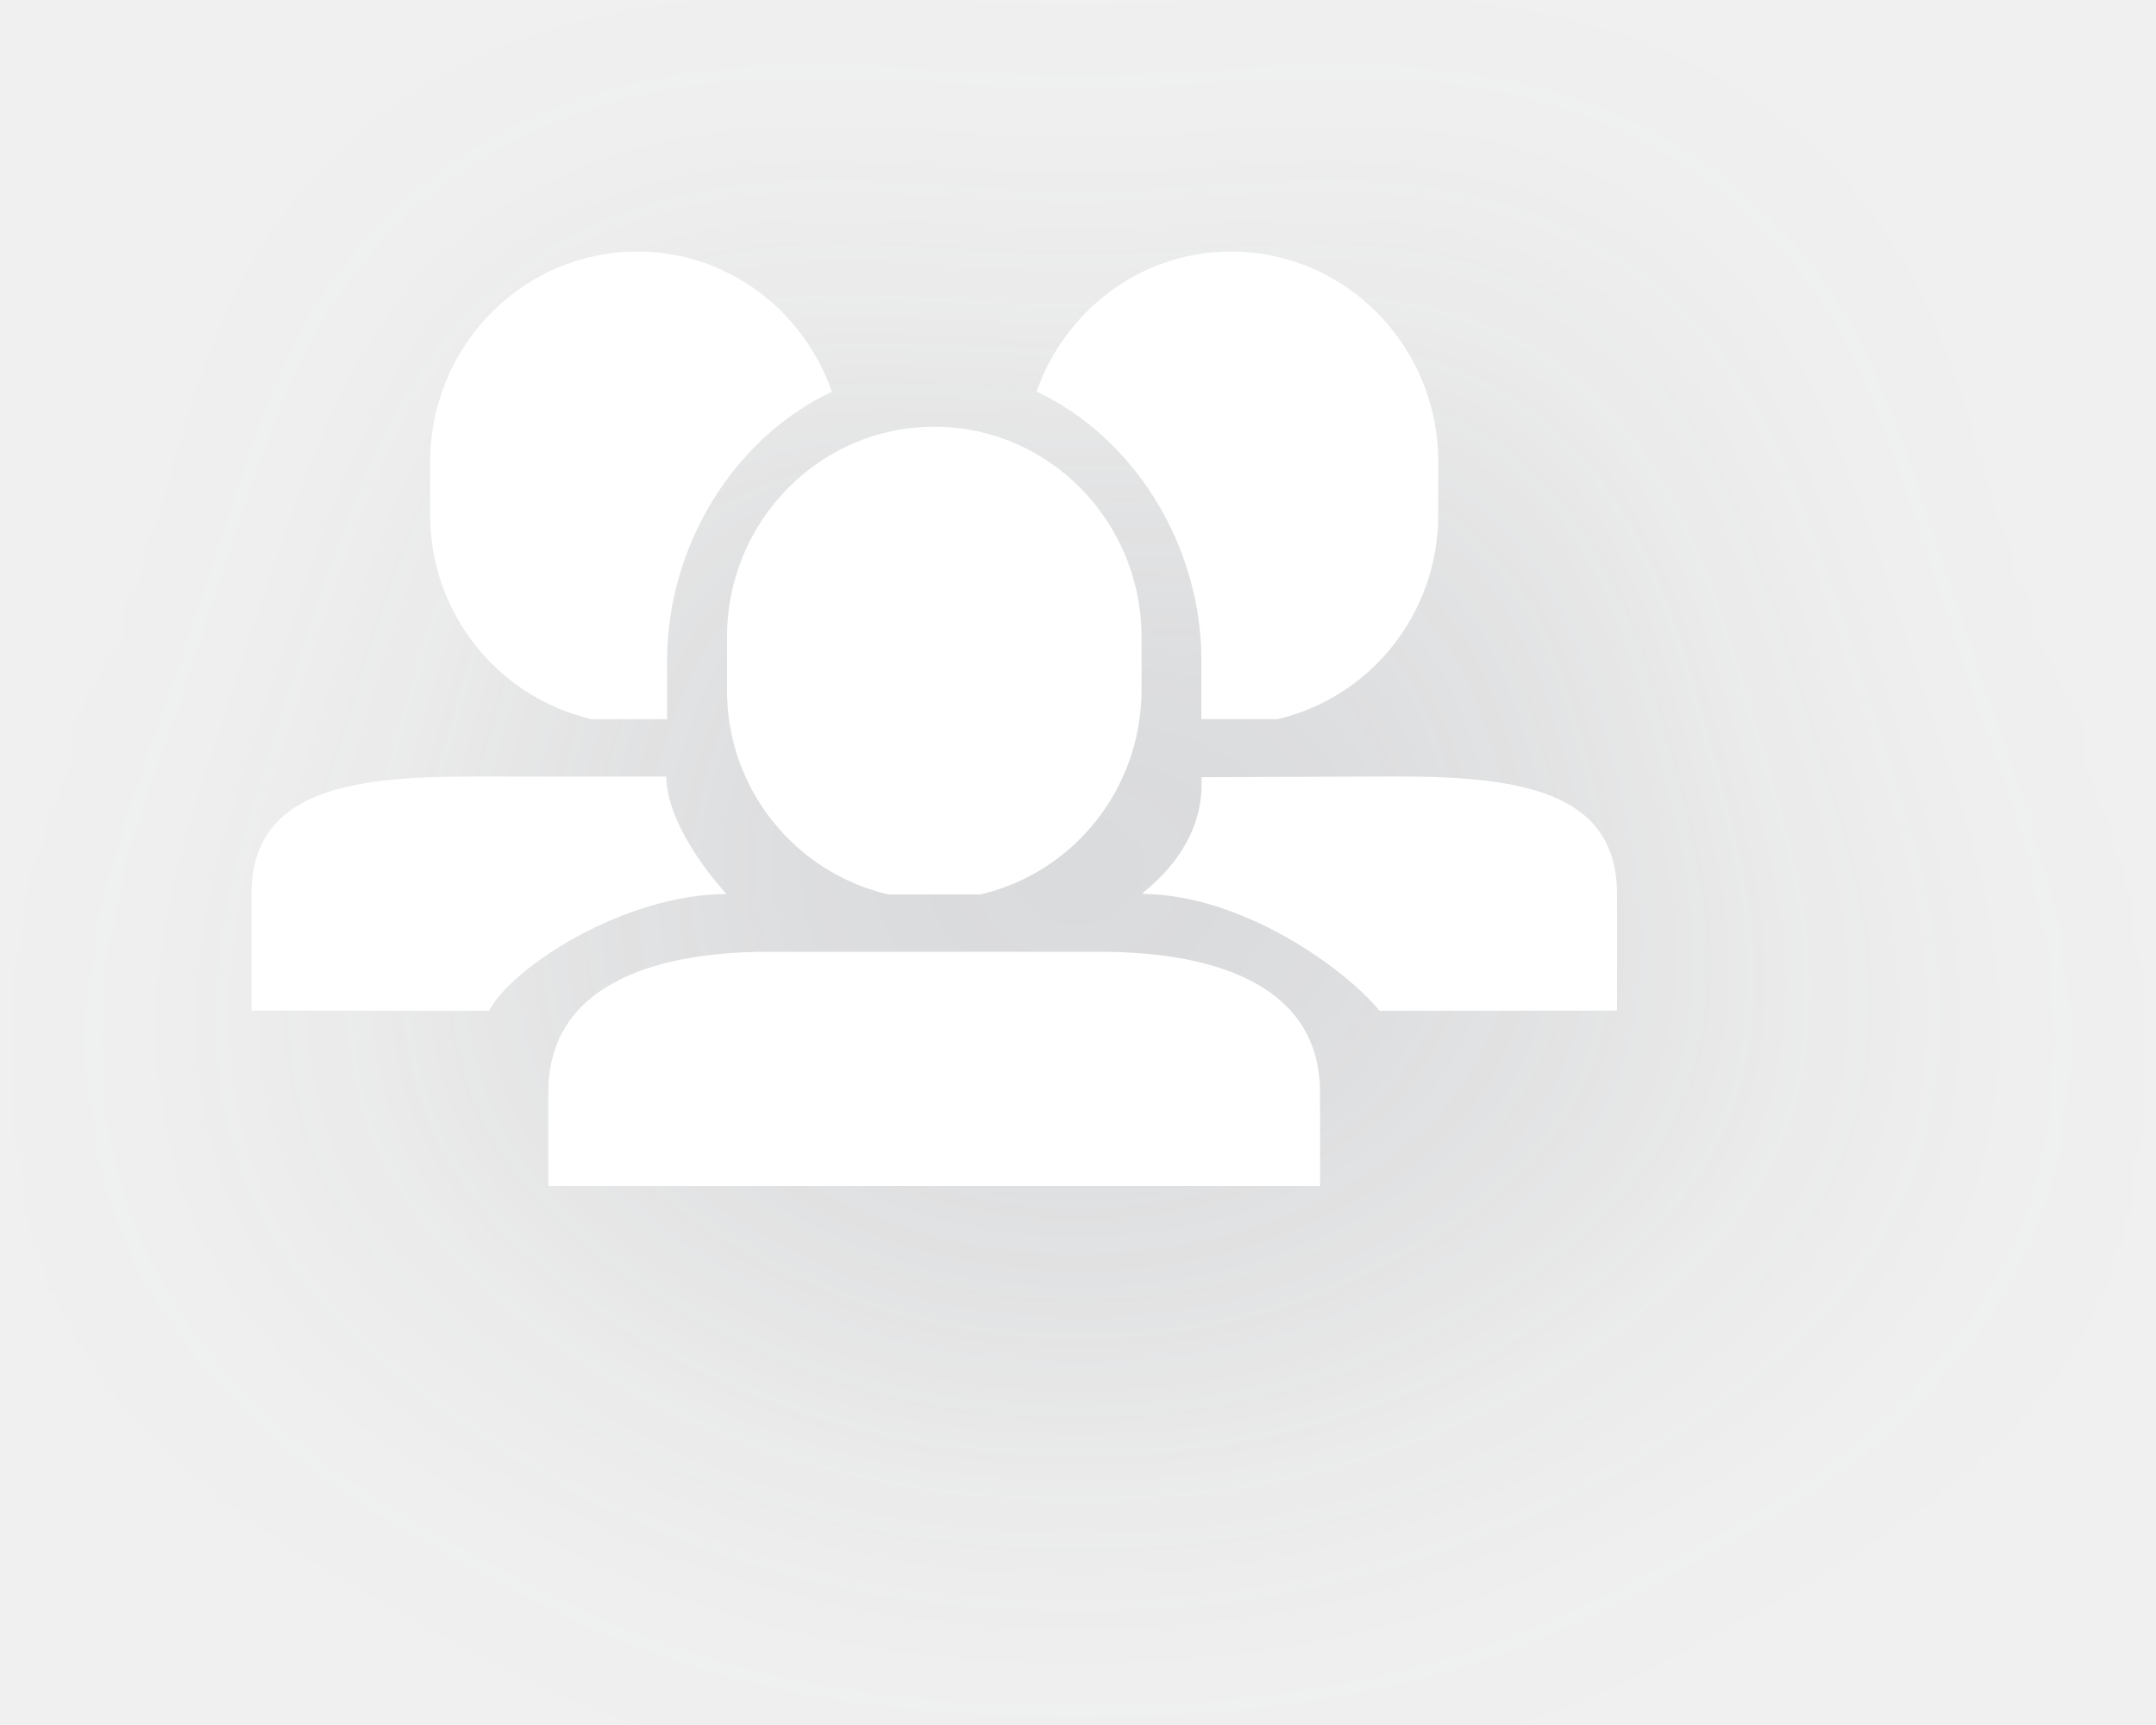
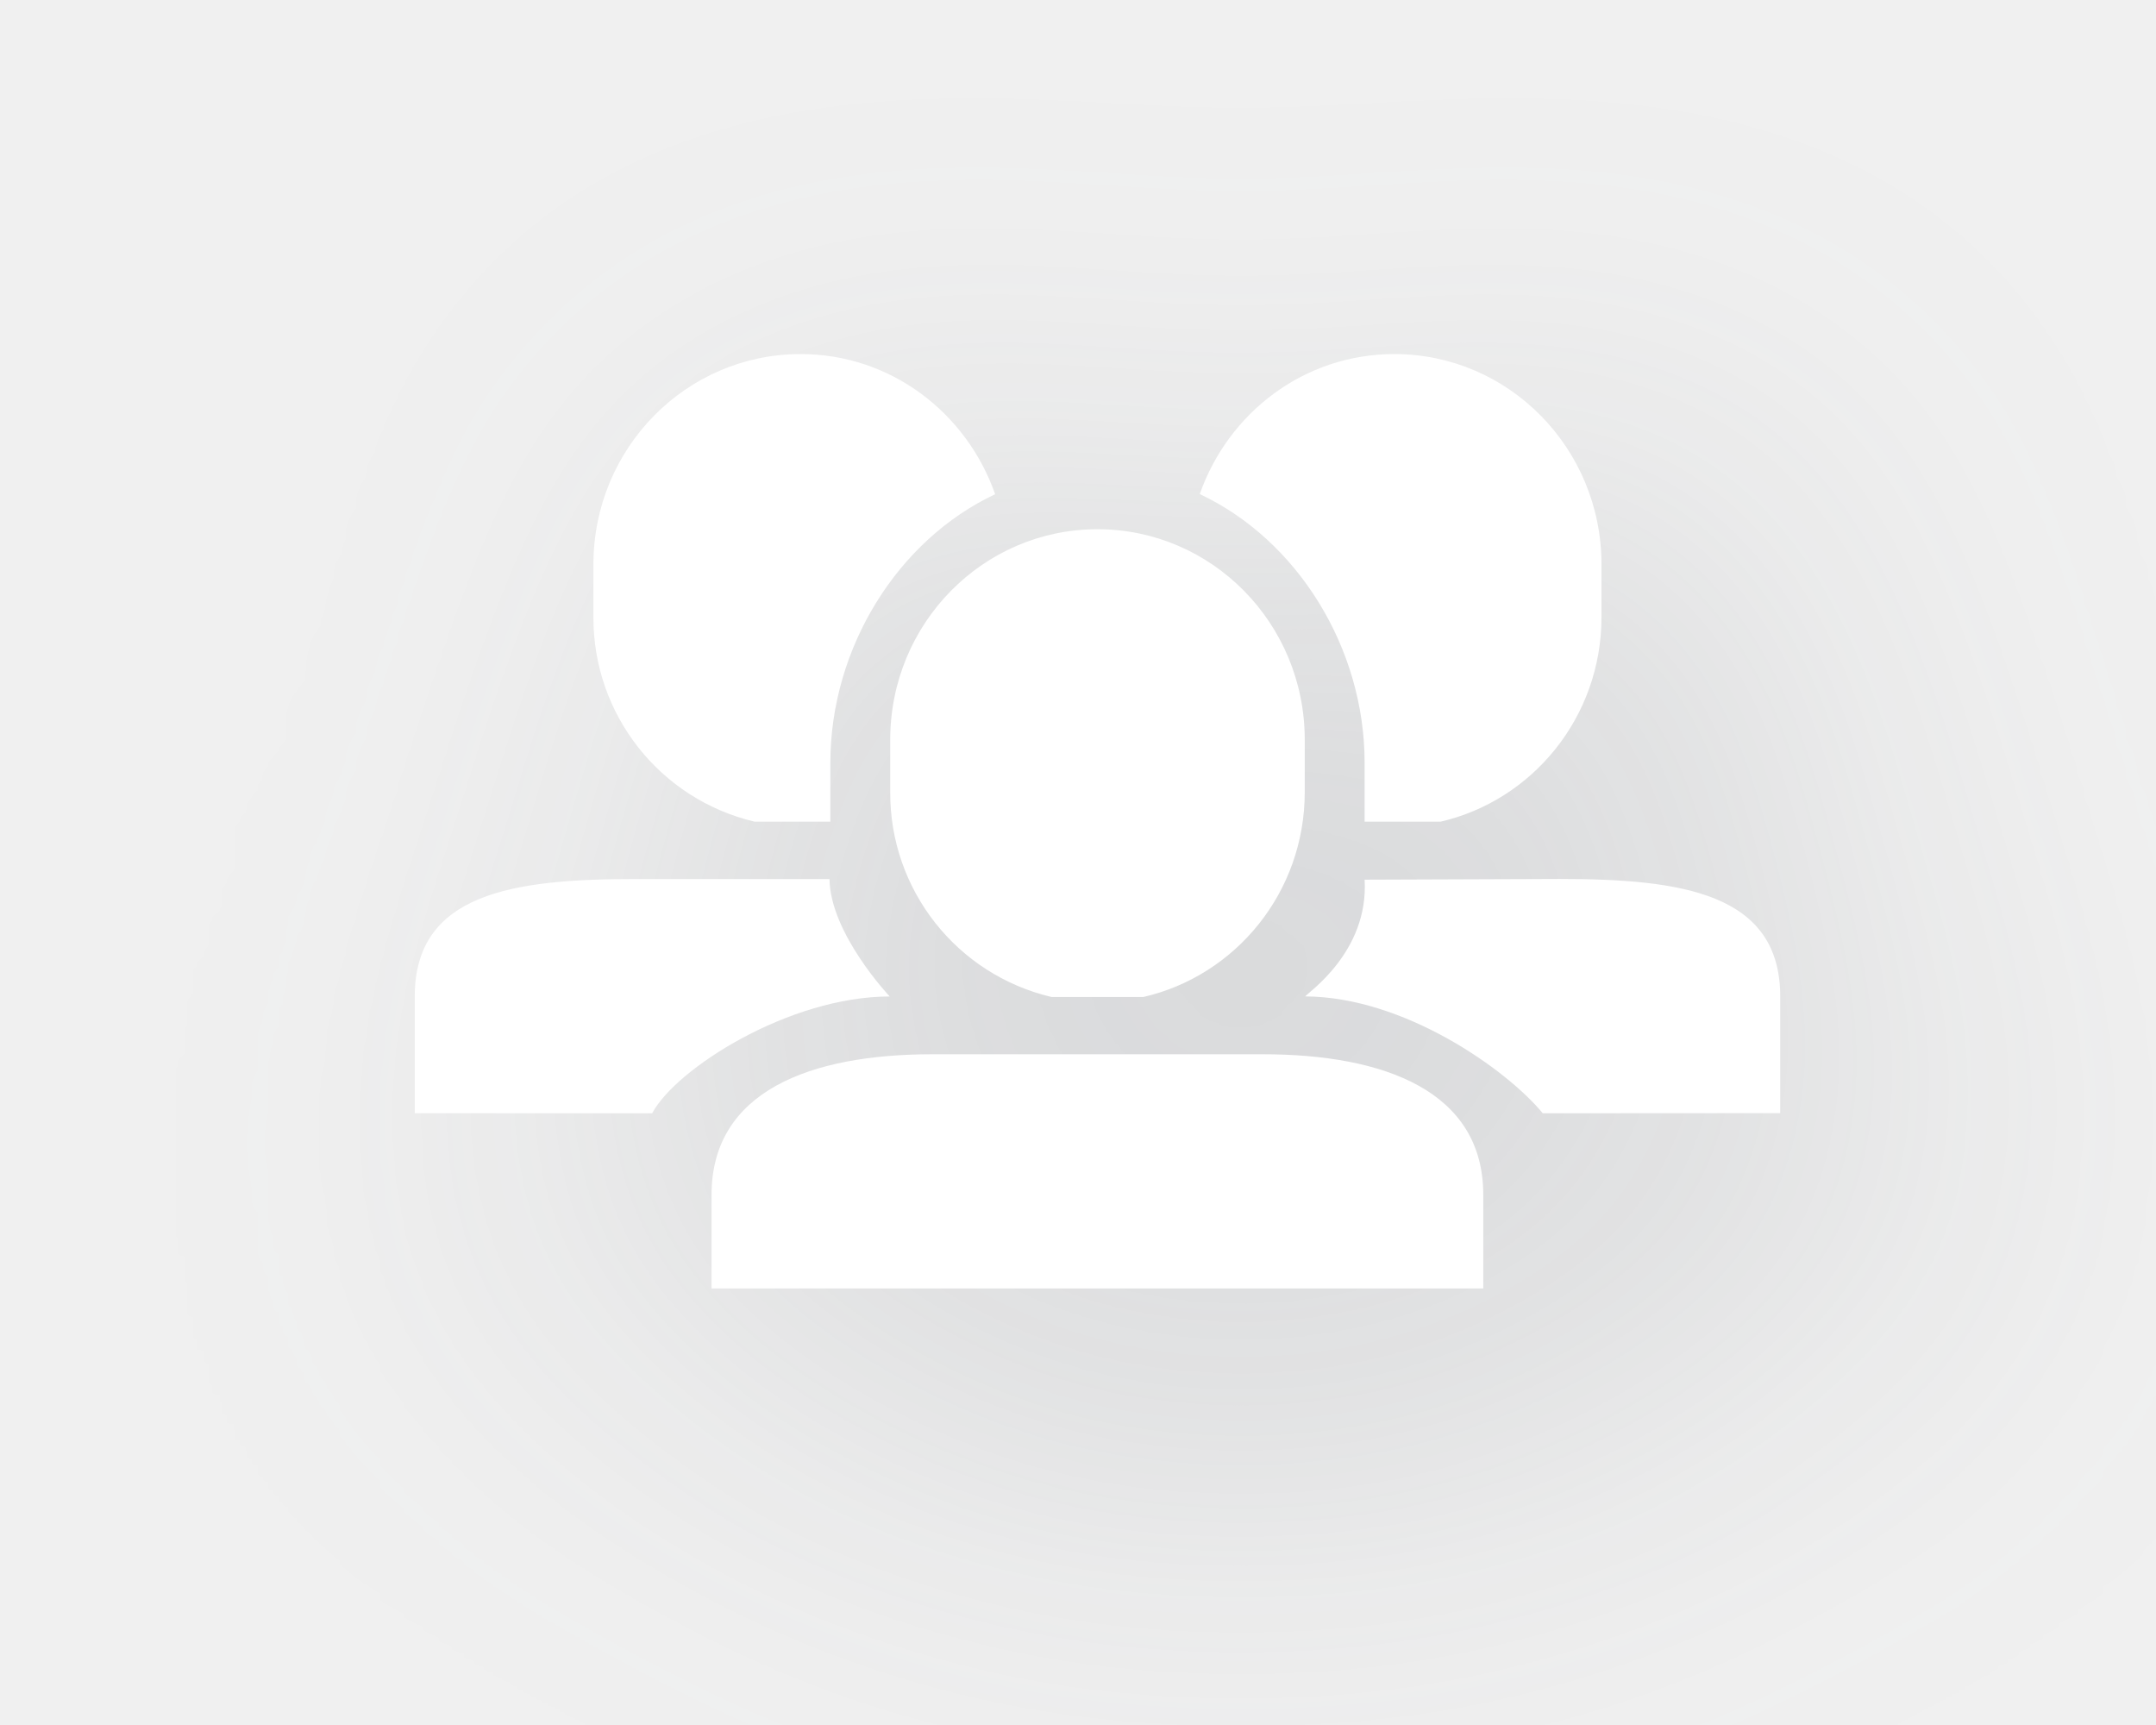
- <svg xmlns="http://www.w3.org/2000/svg" xmlns:xlink="http://www.w3.org/1999/xlink" width="30" height="24" viewBox="0 0 30 24">
-   <defs>
+ <svg xmlns="http://www.w3.org/2000/svg" xmlns:xlink="http://www.w3.org/1999/xlink" width="30" height="24" viewBox="0 0 30 24" version="1.1" id="svg3899">
+   <defs id="defs3891">
    <path id="b" d="M15.696 10.563c-.503-.61-1.93-1.62-3.305-1.626.02-.043.886-.613.826-1.624l2.714-.01c1.694 0 3.069.195 3.069 1.635v1.623l-3.304.002zm-12.392 0L0 10.562V8.938c0-1.44 1.374-1.634 3.068-1.634h2.703c.01.76.838 1.634.838 1.634-1.404 0-2.977 1.007-3.305 1.624zM14.27 6.506h-1.053v-.82c0-1.599-.936-3.1-2.294-3.738C11.321.816 12.376 0 13.63 0c1.592 0 2.883 1.31 2.883 2.927v.732c0 1.392-.96 2.553-2.243 2.848zm-8.487-.82v.82H4.729A2.914 2.914 0 0 1 2.486 3.66v-.732C2.486 1.31 3.776 0 5.37 0c1.253 0 2.308.816 2.706 1.95-1.357.637-2.293 2.139-2.293 3.738zM4.13 13v-1.303c0-1.44 1.373-1.955 3.069-1.955H11.8c1.694 0 3.068.515 3.068 1.955V13H4.129zm6.01-4.055H8.86a2.914 2.914 0 0 1-2.244-2.849v-.731c0-1.617 1.291-2.928 2.884-2.928s2.884 1.311 2.884 2.928v.731c-.001 1.393-.96 2.553-2.245 2.849z" />
    <filter id="a" width="205.3%" height="253.8%" x="-42.1%" y="-61.5%" filterUnits="objectBoundingBox">
-       <feOffset dx="2" dy="2" in="SourceAlpha" result="shadowOffsetOuter1" />
-       <feGaussianBlur in="shadowOffsetOuter1" result="shadowBlurOuter1" stdDeviation="3" />
-       <feColorMatrix in="shadowBlurOuter1" values="0 0 0 0 0.349 0 0 0 0 0.373 0 0 0 0 0.412 0 0 0 0.2 0" />
+       <feOffset dx="2" dy="2" in="SourceAlpha" result="shadowOffsetOuter1" id="feOffset3884" />
+       <feGaussianBlur in="shadowOffsetOuter1" result="shadowBlurOuter1" stdDeviation="3" id="feGaussianBlur3886" />
+       <feColorMatrix in="shadowBlurOuter1" values="0 0 0 0 0.349 0 0 0 0 0.373 0 0 0 0 0.412 0 0 0 0.2 0" id="feColorMatrix3888" />
    </filter>
  </defs>
-   <g fill="none" fill-rule="nonzero" transform="translate(3.5 3.5)">
-     <use fill="#000" filter="url(#a)" xlink:href="#b" />
-     <use fill="#FFF" fill-rule="evenodd" xlink:href="#b" />
+   <g transform="translate(5.771127,4.926056)" id="g3897" style="fill:none;fill-rule:nonzero">
+     <use xlink:href="#b" id="use3893" style="fill:#000000;filter:url(#a)" x="0" y="0" width="100%" height="100%" />
+     <use xlink:href="#b" id="use3895" style="fill:#ffffff;fill-rule:evenodd" x="0" y="0" width="100%" height="100%" />
  </g>
</svg>
